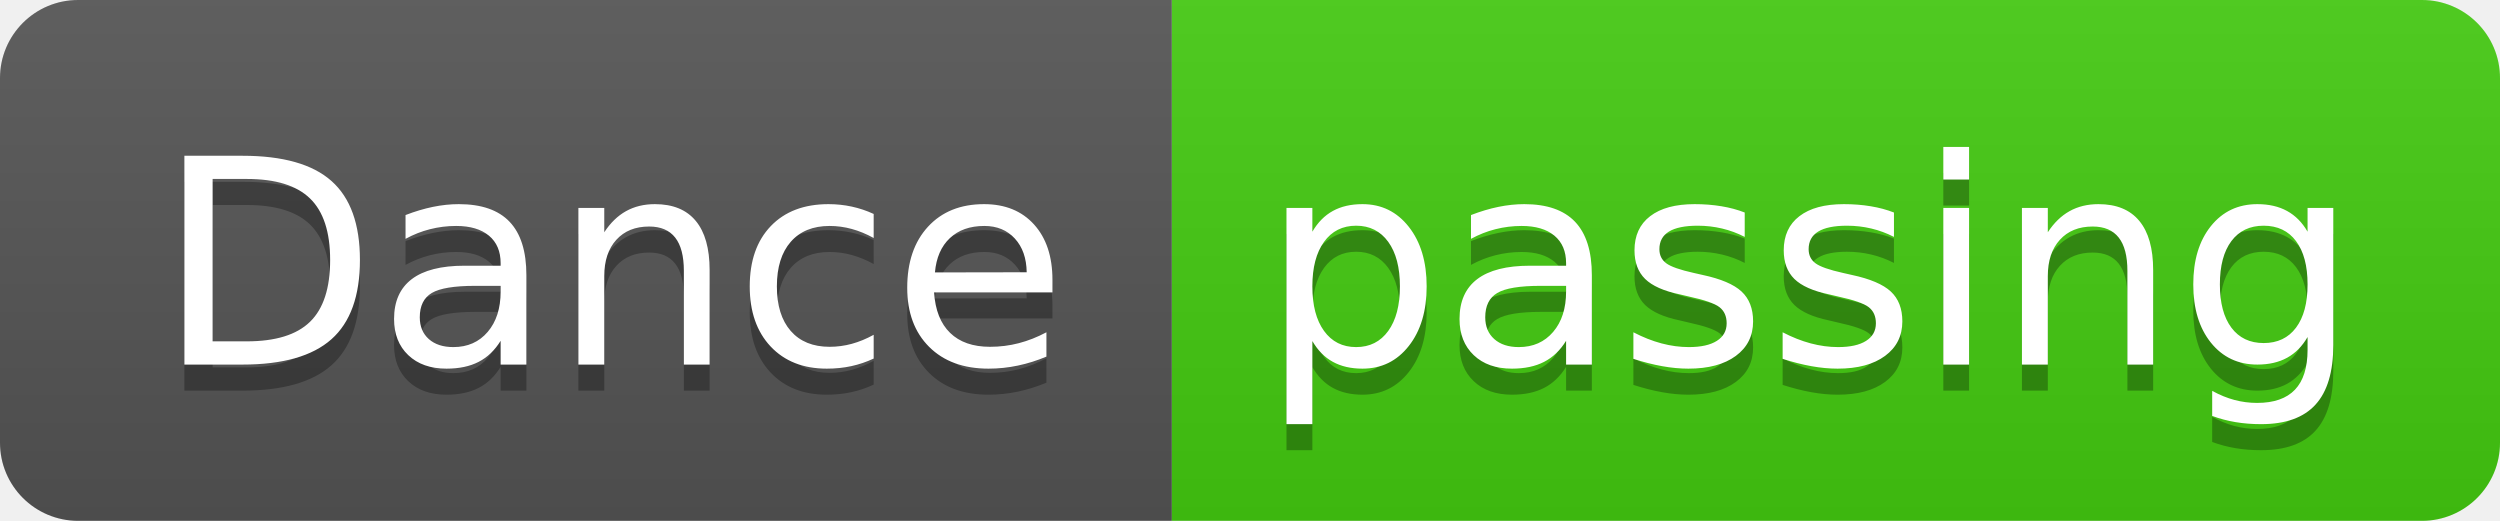
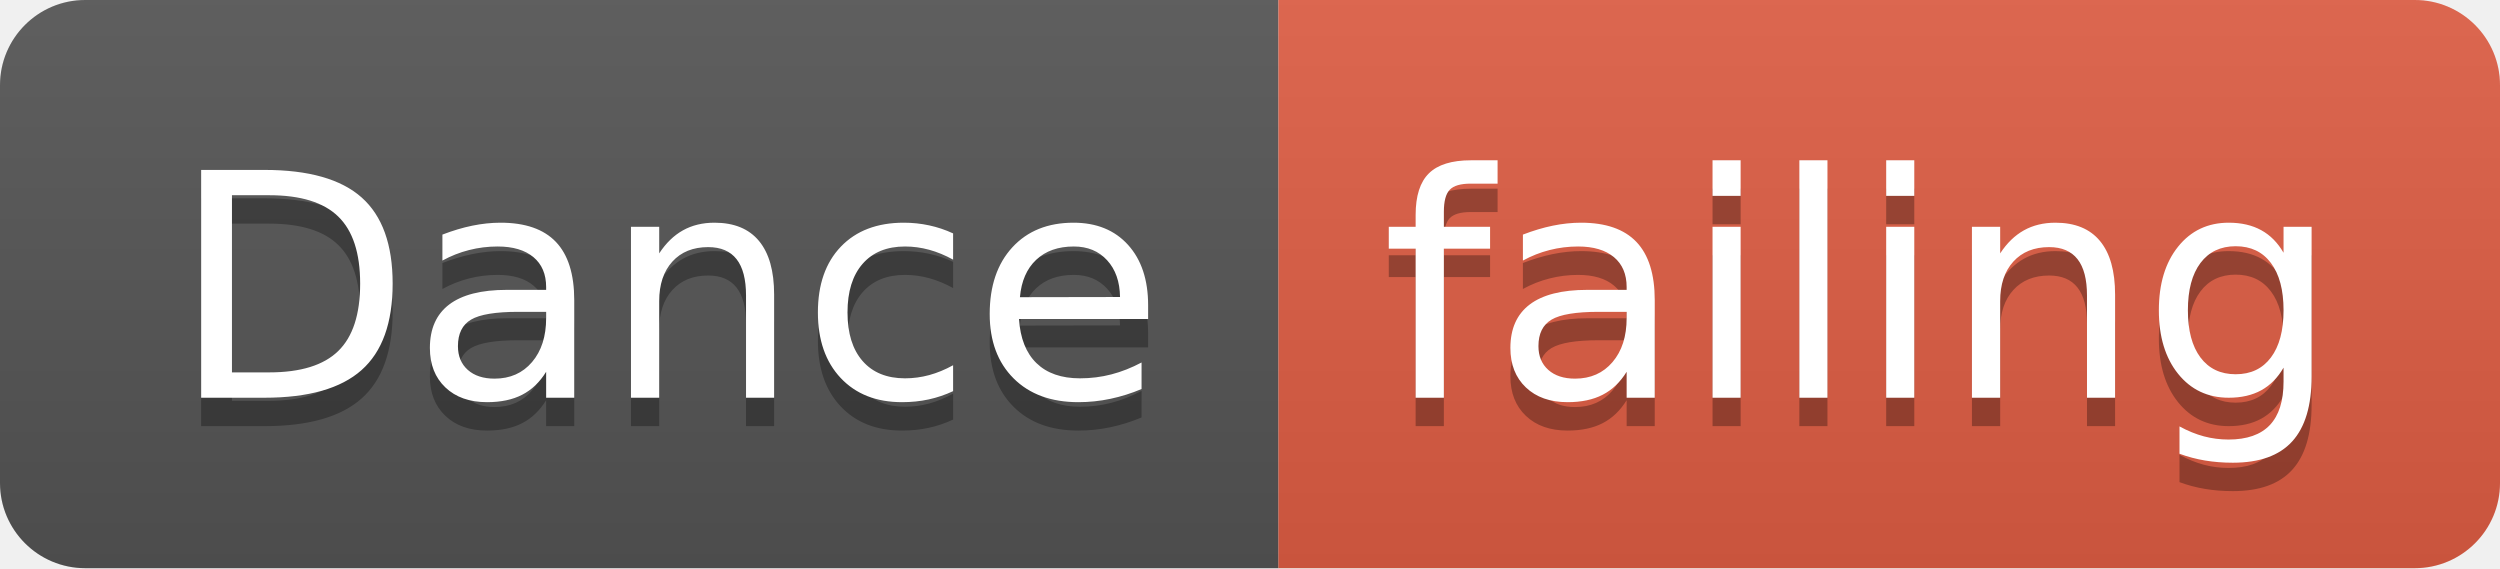
- <svg xmlns="http://www.w3.org/2000/svg" width="96" height="20">
+ <svg xmlns="http://www.w3.org/2000/svg" width="88" height="20">
  <linearGradient id="smooth" x2="0" y2="100%">
    <stop offset="0" stop-color="#bbb" stop-opacity=".1" />
    <stop offset="1" stop-opacity=".1" />
  </linearGradient>
  <clipPath id="round">
-     <rect width="96" height="20" rx="3" fill="#fff" />
+     <rect width="88" height="20" rx="3" fill="#fff" />
  </clipPath>
  <g clip-path="url(#round)">
    <rect width="45" height="20" fill="#555" />
-     <rect x="45" width="51" height="20" fill="#4c1" />
-     <rect width="96" height="20" fill="url(#smooth)" />
+     <rect x="45" width="43" height="20" fill="#e05d44" />
+     <rect width="88" height="20" fill="url(#smooth)" />
  </g>
  <g fill="#fff" text-anchor="middle" font-family="DejaVu Sans,Verdana,Geneva,sans-serif" font-size="110">
    <text x="235" y="150" fill="#010101" fill-opacity=".3" transform="scale(0.1)" textLength="350" lengthAdjust="spacing">Dance</text>
    <text x="235" y="140" transform="scale(0.1)" textLength="350" lengthAdjust="spacing">Dance</text>
-     <text x="695" y="150" fill="#010101" fill-opacity=".3" transform="scale(0.1)" textLength="410" lengthAdjust="spacing">passing</text>
-     <text x="695" y="140" transform="scale(0.1)" textLength="410" lengthAdjust="spacing">passing</text>
+     <text x="655" y="150" fill="#010101" fill-opacity=".3" transform="scale(0.1)" textLength="330" lengthAdjust="spacing">failing</text>
+     <text x="655" y="140" transform="scale(0.1)" textLength="330" lengthAdjust="spacing">failing</text>
  </g>
</svg>
